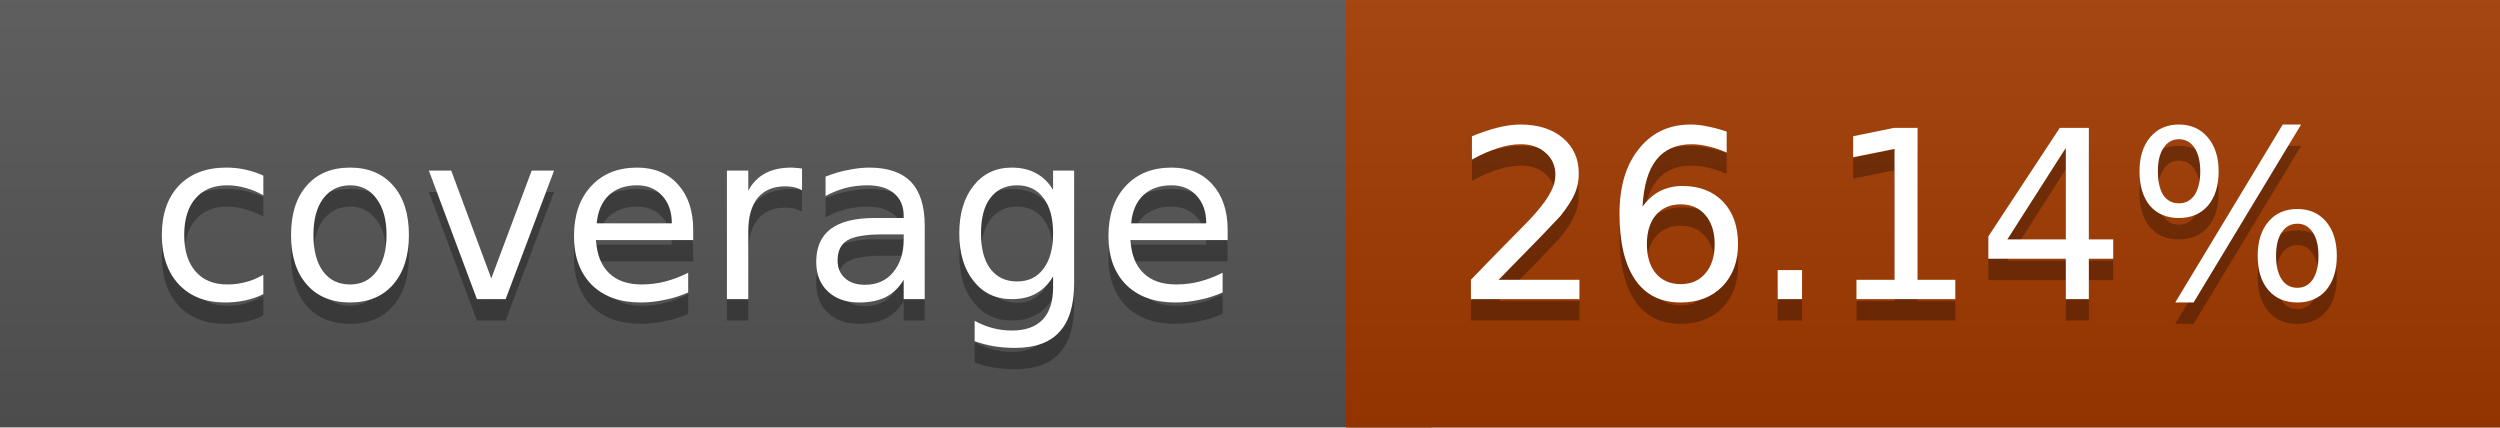
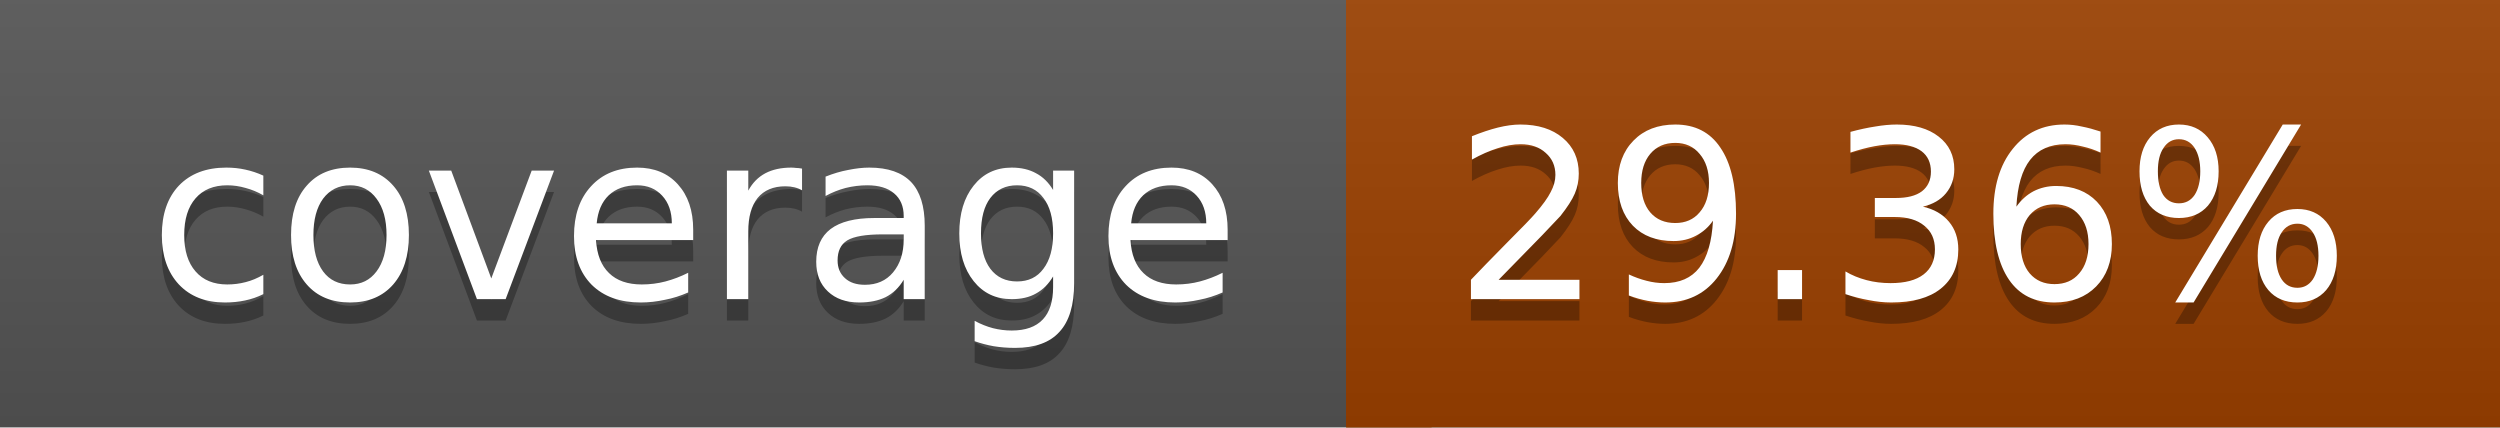
<svg xmlns="http://www.w3.org/2000/svg" width="117" height="20">
  <linearGradient id="a" x2="0" y2="100%">
    <stop offset="0" stop-color="#bbb" stop-opacity=".1" />
    <stop offset="1" stop-opacity=".1" />
  </linearGradient>
  <rect rx="0" width="117" height="20" fill="#555" />
-   <rect rx="0" x="63" width="54" height="20" fill="#a33a00" />
-   <path fill="#a33a00" d="M63 0h4v20h-4z" />
+   <rect rx="0" x="63" width="54" height="20" fill="#9c4100" />
+   <path fill="#9c4100" d="M63 0h4v20h-4z" />
  <rect rx="0" width="117" height="20" fill="url(#a)" />
  <g fill="#fff" text-anchor="middle" font-family="DejaVu Sans,Verdana,Geneva,sans-serif" font-size="11">
    <text x="32.5" y="15" fill="#010101" fill-opacity=".3">coverage</text>
    <text x="32.5" y="14">coverage</text>
-     <text x="89" y="15" fill="#010101" fill-opacity=".3">26.14%</text>
-     <text x="89" y="14">26.14%</text>
+     <text x="89" y="15" fill="#010101" fill-opacity=".3">29.36%</text>
+     <text x="89" y="14">29.36%</text>
  </g>
</svg>
